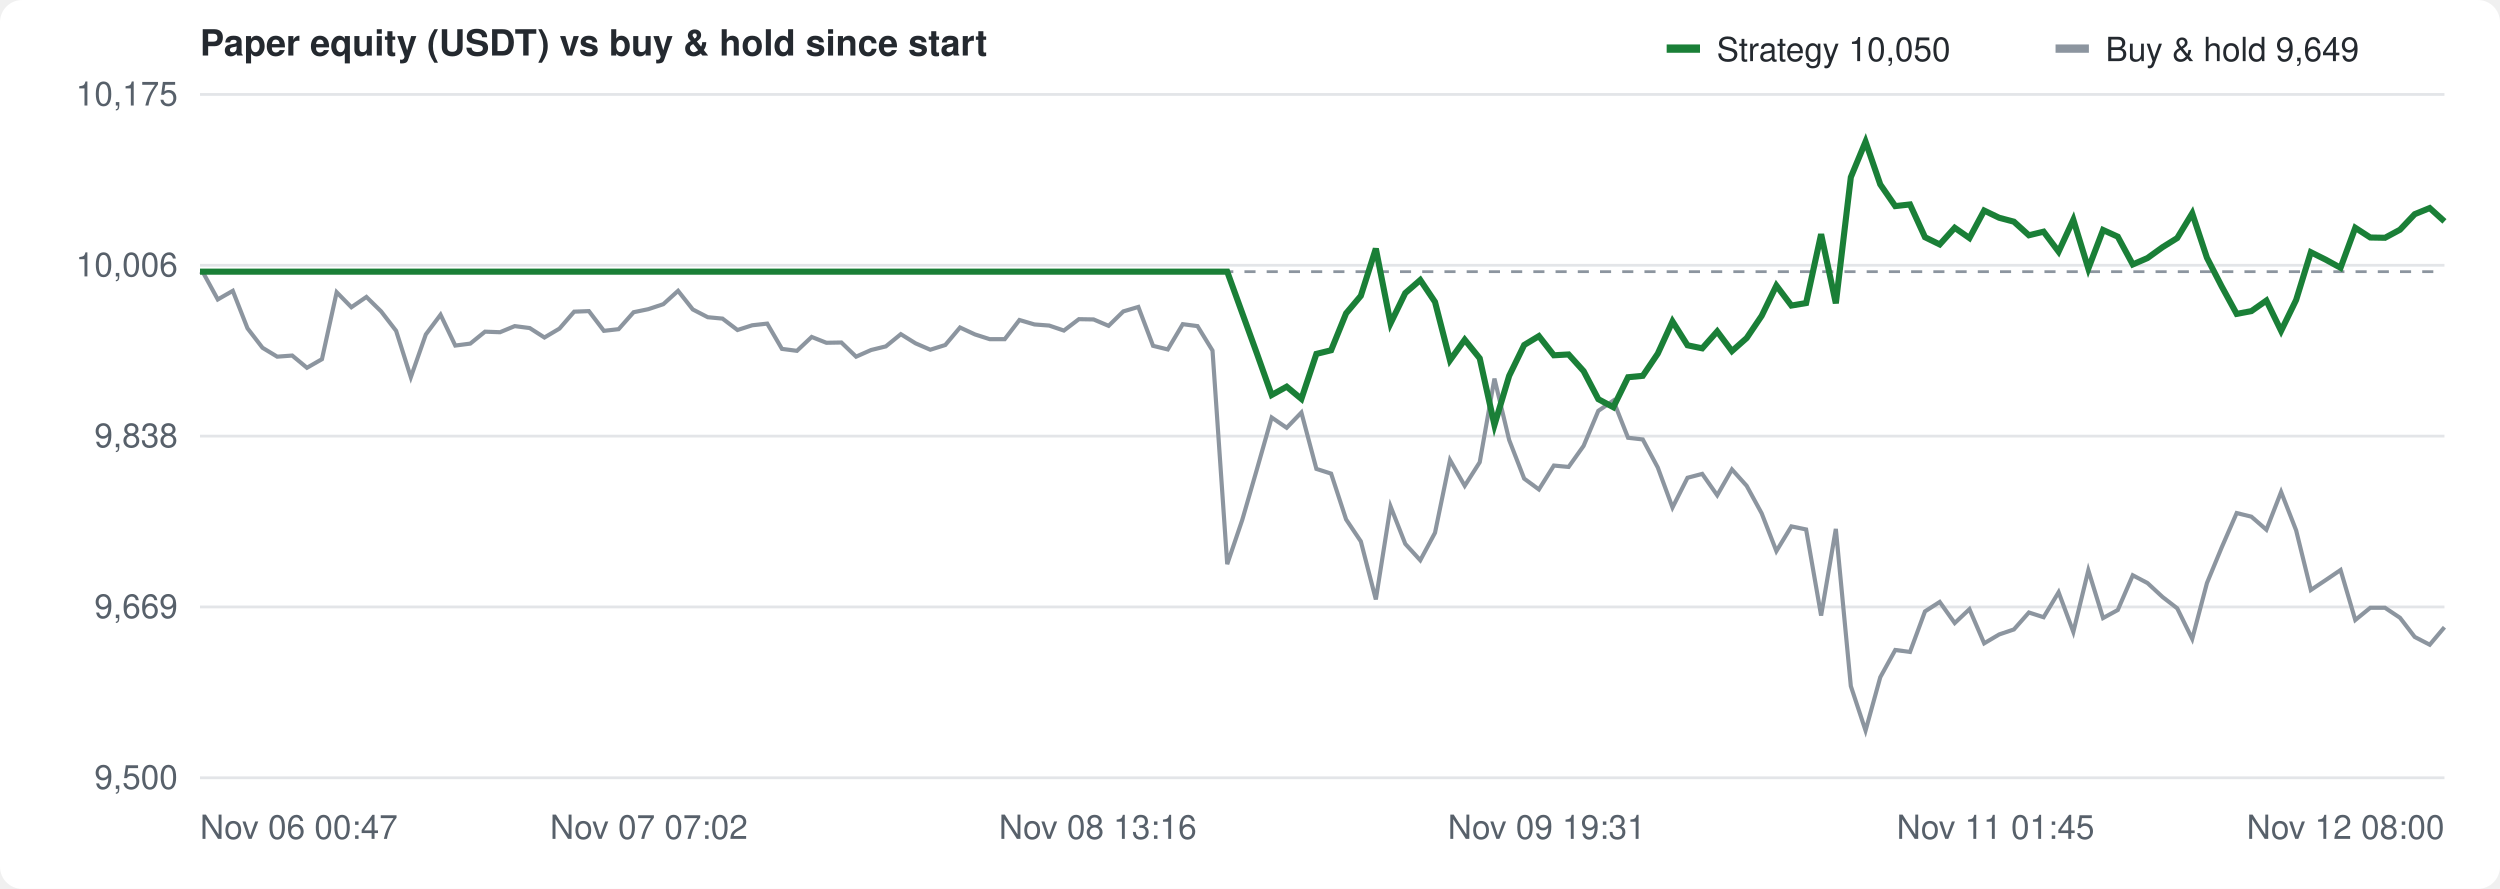
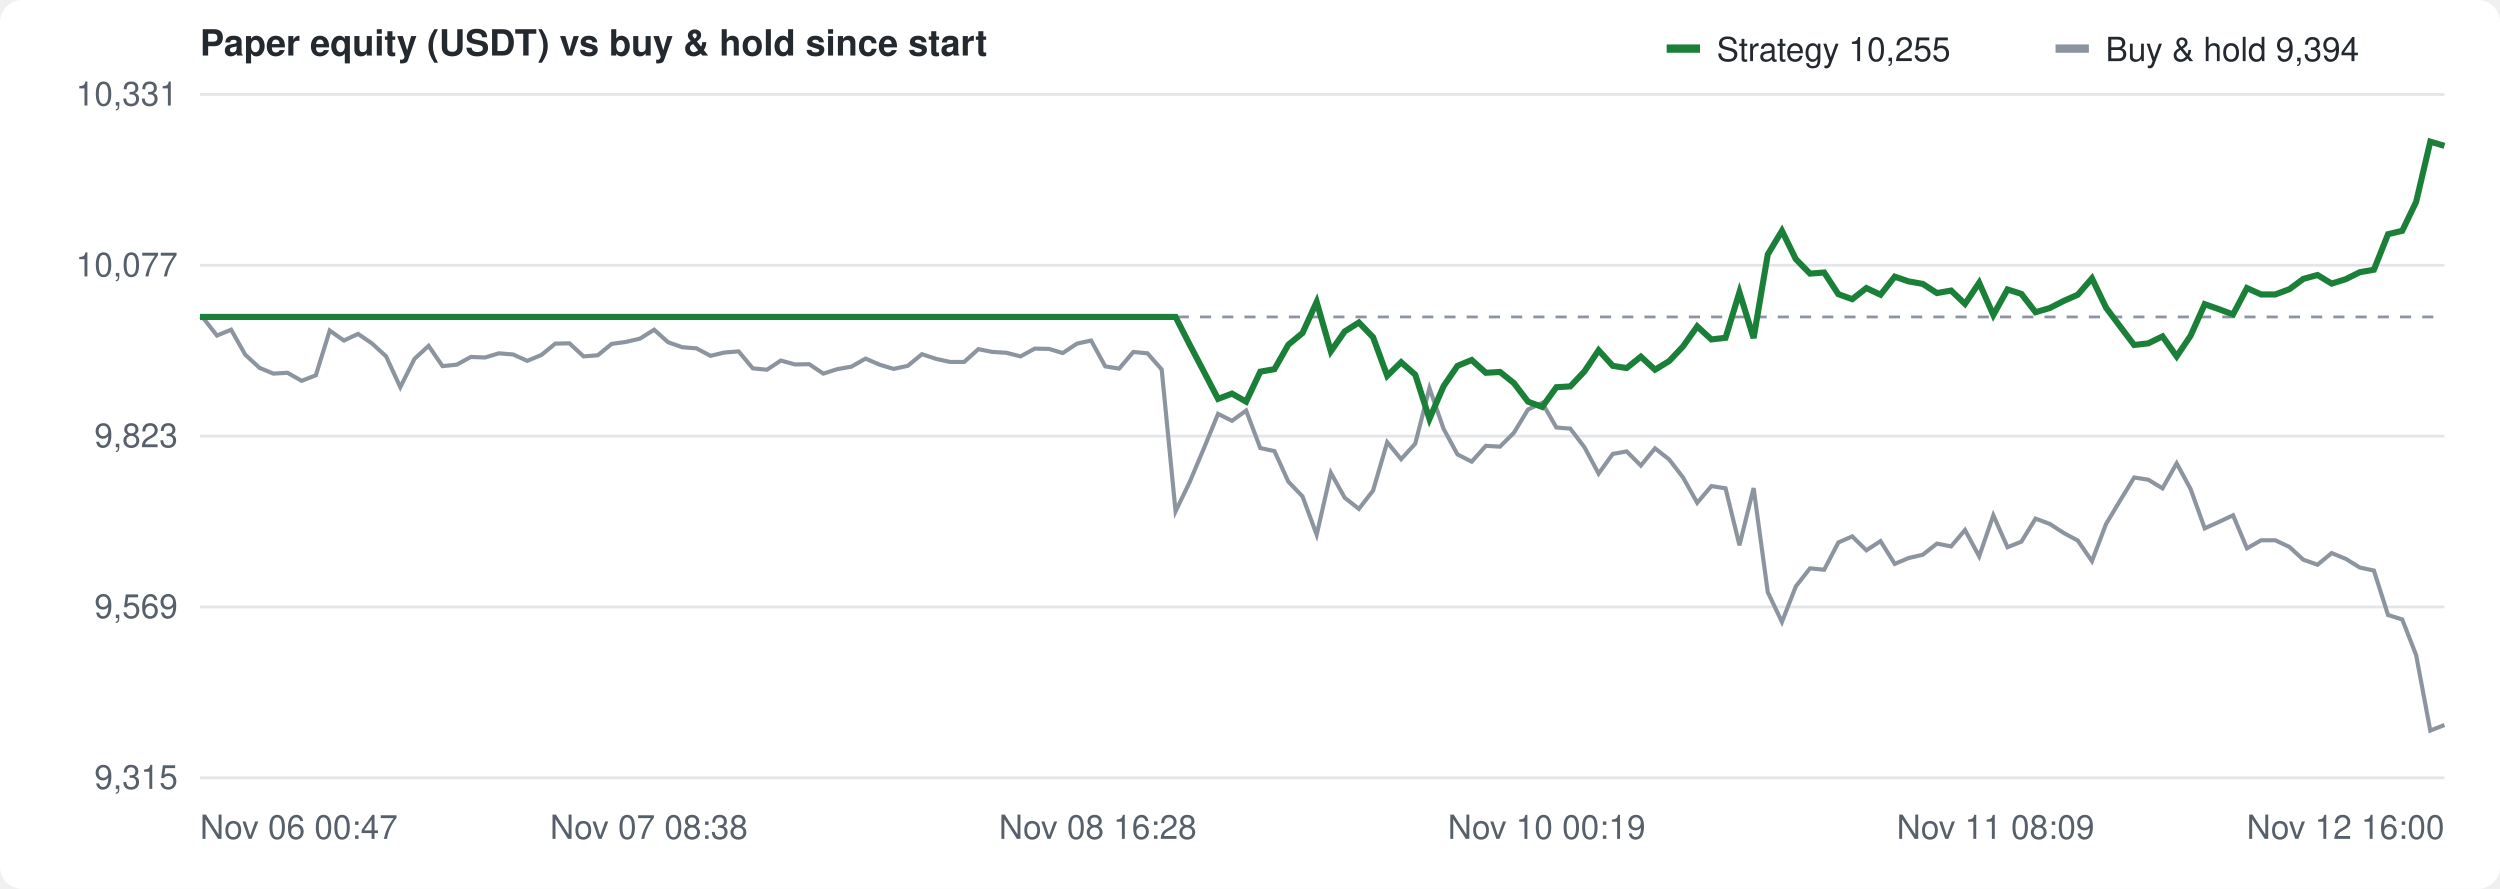
<svg xmlns="http://www.w3.org/2000/svg" width="900" height="320" viewBox="0 0 900 320" font-family="-apple-system,Segoe UI,Helvetica,Arial,sans-serif" font-size="12" fill="#57606a">
  <rect width="100%" height="100%" fill="#ffffff" rx="8" />
  <text x="72" y="20" font-size="13" font-weight="600" fill="#24292f">Paper equity (USDT) vs buy &amp; hold since start</text>
  <g transform="translate(600,10)">
    <rect width="12" height="3" y="6" fill="#1a7f37" />
-     <text x="18" y="12" fill="#24292f">Strategy 10,050</text>
+     <text x="18" y="12" fill="#24292f">Strategy 10,255</text>
    <rect x="140" width="12" height="3" y="6" fill="#8c959f" />
-     <text x="158" y="12" fill="#24292f">Buy &amp; hold 9,649</text>
+     <text x="158" y="12" fill="#24292f">Buy &amp; hold 9,394</text>
  </g>
  <line x1="72" y1="280.0" x2="880" y2="280.0" stroke="#e3e5e8" />
-   <text x="64" y="284.0" text-anchor="end">9,500</text>
+   <text x="64" y="284.0" text-anchor="end">9,315</text>
  <line x1="72" y1="218.5" x2="880" y2="218.5" stroke="#e3e5e8" />
-   <text x="64" y="222.5" text-anchor="end">9,669</text>
+   <text x="64" y="222.5" text-anchor="end">9,569</text>
  <line x1="72" y1="157.0" x2="880" y2="157.0" stroke="#e3e5e8" />
-   <text x="64" y="161.0" text-anchor="end">9,838</text>
+   <text x="64" y="161.0" text-anchor="end">9,823</text>
  <line x1="72" y1="95.5" x2="880" y2="95.5" stroke="#e3e5e8" />
-   <text x="64" y="99.5" text-anchor="end">10,006</text>
+   <text x="64" y="99.5" text-anchor="end">10,077</text>
  <line x1="72" y1="34.0" x2="880" y2="34.0" stroke="#e3e5e8" />
-   <text x="64" y="38.0" text-anchor="end">10,175</text>
+   <text x="64" y="38.0" text-anchor="end">10,331</text>
  <text x="72.0" y="302" text-anchor="start">Nov 06 00:47</text>
-   <text x="233.6" y="302" text-anchor="middle">Nov 07 07:02</text>
-   <text x="395.2" y="302" text-anchor="middle">Nov 08 13:16</text>
-   <text x="556.8" y="302" text-anchor="middle">Nov 09 19:31</text>
-   <text x="718.4" y="302" text-anchor="middle">Nov 11 01:45</text>
-   <text x="880.0" y="302" text-anchor="end">Nov 12 08:00</text>
-   <line x1="72" y1="97.8" x2="880" y2="97.8" stroke="#8c959f" stroke-dasharray="4 4" />
-   <path d="M72.0,97.8 L73.1,98.1 L78.4,107.8 L83.8,104.7 L89.1,118.2 L94.5,125.2 L99.8,128.4 L105.2,128.0 L110.5,132.4 L115.9,129.3 L121.2,105.2 L126.5,110.6 L131.9,106.9 L137.2,112.1 L142.6,119.1 L147.9,135.8 L153.3,120.4 L158.6,113.3 L163.9,124.4 L169.3,123.7 L174.6,119.4 L180.0,119.6 L185.3,117.4 L190.7,118.1 L196.0,121.5 L201.4,118.3 L206.7,112.2 L212.0,112.0 L217.4,119.1 L222.7,118.5 L228.1,112.4 L233.4,111.3 L238.8,109.5 L244.1,104.7 L249.4,111.4 L254.8,114.2 L260.1,114.7 L265.5,118.8 L270.8,117.1 L276.2,116.5 L281.5,125.6 L286.9,126.3 L292.2,121.3 L297.5,123.4 L302.9,123.3 L308.2,128.4 L313.6,126.0 L318.9,124.7 L324.3,120.3 L329.6,123.6 L334.9,125.9 L340.3,124.2 L345.6,117.9 L351.0,120.4 L356.3,122.1 L361.7,122.1 L367.0,115.2 L372.4,116.8 L377.7,117.2 L383.0,119.0 L388.4,114.9 L393.7,115.0 L399.1,117.3 L404.4,112.1 L409.8,110.5 L415.1,124.5 L420.4,125.8 L425.8,116.7 L431.1,117.4 L436.5,126.2 L441.8,203.1 L447.2,187.2 L452.5,168.9 L457.8,150.3 L463.2,154.0 L468.5,148.5 L473.9,168.8 L479.2,170.5 L484.6,187.0 L489.9,194.9 L495.3,215.8 L500.6,182.3 L505.9,195.8 L511.3,201.7 L516.6,191.8 L522.0,165.6 L527.3,174.9 L532.7,166.4 L538.0,136.3 L543.3,158.4 L548.7,172.3 L554.0,176.2 L559.4,167.6 L564.7,168.1 L570.1,160.5 L575.4,147.9 L580.8,144.2 L586.1,157.6 L591.4,158.2 L596.8,168.3 L602.1,182.7 L607.5,172.0 L612.8,170.6 L618.2,178.3 L623.5,169.0 L628.8,174.9 L634.2,184.8 L639.5,198.4 L644.9,189.5 L650.2,190.6 L655.6,221.6 L660.9,190.4 L666.3,247.0 L671.6,263.0 L676.9,243.8 L682.3,234.0 L687.6,234.7 L693.0,220.1 L698.3,216.7 L703.7,224.3 L709.0,219.3 L714.3,231.6 L719.7,228.4 L725.0,226.6 L730.4,220.5 L735.7,222.2 L741.1,213.2 L746.4,227.5 L751.8,205.3 L757.1,222.5 L762.4,219.6 L767.8,207.1 L773.1,209.9 L778.5,214.9 L783.8,219.0 L789.2,230.0 L794.5,209.9 L799.8,197.1 L805.2,184.7 L810.5,186.0 L815.9,190.7 L821.2,177.1 L826.6,190.9 L831.9,212.4 L837.3,208.8 L842.6,205.2 L847.9,223.2 L853.3,218.8 L858.6,218.8 L864.0,222.4 L869.3,229.3 L874.7,232.1 L880.0,225.8" fill="none" stroke="#8c959f" stroke-width="1.5" />
-   <path d="M72.0,97.8 L73.1,97.8 L78.4,97.8 L83.8,97.8 L89.1,97.8 L94.5,97.8 L99.8,97.8 L105.2,97.8 L110.5,97.8 L115.9,97.8 L121.2,97.8 L126.5,97.8 L131.9,97.8 L137.2,97.8 L142.6,97.8 L147.9,97.8 L153.3,97.8 L158.6,97.8 L163.9,97.8 L169.3,97.8 L174.6,97.8 L180.0,97.8 L185.3,97.8 L190.7,97.8 L196.0,97.8 L201.4,97.8 L206.7,97.8 L212.0,97.8 L217.4,97.8 L222.7,97.8 L228.1,97.8 L233.4,97.8 L238.8,97.8 L244.1,97.8 L249.4,97.8 L254.8,97.8 L260.1,97.8 L265.5,97.8 L270.8,97.8 L276.2,97.8 L281.5,97.8 L286.9,97.8 L292.2,97.8 L297.5,97.8 L302.9,97.8 L308.2,97.8 L313.6,97.8 L318.9,97.8 L324.3,97.8 L329.6,97.8 L334.9,97.8 L340.3,97.8 L345.6,97.8 L351.0,97.8 L356.3,97.8 L361.7,97.8 L367.0,97.8 L372.4,97.8 L377.7,97.8 L383.0,97.8 L388.4,97.8 L393.7,97.8 L399.1,97.8 L404.4,97.8 L409.8,97.8 L415.1,97.8 L420.4,97.8 L425.8,97.8 L431.1,97.8 L436.5,97.8 L441.8,97.8 L447.2,112.7 L452.5,127.3 L457.8,142.2 L463.2,139.2 L468.5,143.6 L473.9,127.4 L479.2,126.1 L484.6,112.8 L489.9,106.5 L495.3,89.5 L500.6,116.4 L505.9,105.5 L511.3,100.8 L516.6,108.7 L522.0,129.7 L527.3,122.3 L532.7,129.0 L538.0,153.0 L543.3,135.3 L548.7,124.2 L554.0,121.0 L559.4,127.9 L564.7,127.6 L570.1,133.6 L575.4,143.7 L580.8,146.6 L586.1,135.8 L591.4,135.3 L596.8,127.3 L602.1,115.7 L607.5,124.3 L612.8,125.4 L618.2,119.3 L623.5,126.4 L628.8,121.7 L634.2,113.7 L639.5,102.8 L644.9,110.0 L650.2,109.1 L655.6,84.3 L660.9,109.2 L666.3,63.8 L671.6,51.0 L676.9,66.4 L682.3,74.2 L687.6,73.6 L693.0,85.4 L698.3,88.0 L703.7,82.0 L709.0,85.7 L714.3,75.8 L719.7,78.4 L725.0,79.8 L730.4,84.7 L735.7,83.4 L741.1,90.6 L746.4,79.1 L751.8,96.7 L757.1,82.8 L762.4,85.2 L767.8,95.2 L773.1,92.9 L778.5,89.0 L783.8,85.7 L789.2,76.8 L794.5,92.8 L799.8,103.1 L805.2,113.0 L810.5,112.0 L815.9,108.2 L821.2,119.1 L826.6,108.0 L831.9,90.8 L837.3,93.5 L842.6,96.4 L847.9,82.0 L853.3,85.5 L858.6,85.6 L864.0,82.7 L869.3,77.1 L874.7,74.9 L880.0,79.7" fill="none" stroke="#1a7f37" stroke-width="2.2" />
+   <text x="233.6" y="302" text-anchor="middle">Nov 07 08:38</text>
+   <text x="395.2" y="302" text-anchor="middle">Nov 08 16:28</text>
+   <text x="556.8" y="302" text-anchor="middle">Nov 10 00:19</text>
+   <text x="718.4" y="302" text-anchor="middle">Nov 11 08:09</text>
+   <text x="880.0" y="302" text-anchor="end">Nov 12 16:00</text>
+   <line x1="72" y1="114.1" x2="880" y2="114.1" stroke="#8c959f" stroke-dasharray="4 4" />
+   <path d="M72.0,114.1 L73.1,114.4 L78.1,120.8 L83.2,118.7 L88.3,127.7 L93.4,132.4 L98.4,134.5 L103.5,134.2 L108.6,137.1 L113.7,135.1 L118.7,119.0 L123.8,122.6 L128.9,120.2 L134.0,123.7 L139.0,128.3 L144.1,139.4 L149.2,129.2 L154.3,124.5 L159.3,131.8 L164.4,131.3 L169.5,128.5 L174.6,128.7 L179.6,127.2 L184.7,127.6 L189.8,129.9 L194.9,127.8 L199.9,123.7 L205.0,123.6 L210.1,128.3 L215.2,127.9 L220.2,123.8 L225.3,123.1 L230.4,121.9 L235.5,118.7 L240.5,123.2 L245.6,125.0 L250.7,125.4 L255.8,128.1 L260.8,126.9 L265.9,126.5 L271.0,132.6 L276.1,133.1 L281.1,129.8 L286.2,131.2 L291.3,131.1 L296.4,134.5 L301.4,132.9 L306.5,132.0 L311.6,129.1 L316.7,131.3 L321.7,132.8 L326.8,131.7 L331.9,127.5 L337.0,129.2 L342.0,130.3 L347.1,130.3 L352.2,125.7 L357.3,126.7 L362.3,127.0 L367.4,128.3 L372.5,125.5 L377.6,125.6 L382.6,127.1 L387.7,123.7 L392.8,122.6 L397.9,131.9 L402.9,132.7 L408.0,126.7 L413.1,127.2 L418.2,133.0 L423.2,184.1 L428.3,173.5 L433.4,161.4 L438.5,149.0 L443.5,151.5 L448.6,147.8 L453.7,161.3 L458.8,162.4 L463.8,173.4 L468.9,178.7 L474.0,192.5 L479.1,170.2 L484.1,179.2 L489.2,183.2 L494.3,176.6 L499.4,159.2 L504.4,165.3 L509.5,159.7 L514.6,139.7 L519.7,154.4 L524.7,163.6 L529.8,166.2 L534.9,160.5 L540.0,160.8 L545.0,155.8 L550.1,147.4 L555.2,145.0 L560.3,153.9 L565.3,154.3 L570.4,161.0 L575.5,170.5 L580.6,163.4 L585.6,162.5 L590.7,167.6 L595.8,161.4 L600.9,165.4 L605.9,171.9 L611.0,181.0 L616.1,175.0 L621.2,175.8 L626.2,196.3 L631.3,175.7 L636.4,213.2 L641.5,223.9 L646.5,211.1 L651.6,204.6 L656.7,205.1 L661.8,195.3 L666.8,193.1 L671.9,198.1 L677.0,194.8 L682.1,203.0 L687.1,200.9 L692.2,199.7 L697.3,195.7 L702.4,196.7 L707.4,190.8 L712.5,200.3 L717.6,185.5 L722.7,197.0 L727.7,195.0 L732.8,186.7 L737.9,188.6 L743.0,191.9 L748.0,194.6 L753.1,202.0 L758.2,188.6 L763.3,180.1 L768.3,171.9 L773.4,172.7 L778.5,175.8 L783.6,166.8 L788.6,176.0 L793.7,190.2 L798.8,187.9 L803.9,185.5 L808.9,197.4 L814.0,194.5 L819.1,194.5 L824.2,196.9 L829.2,201.5 L834.3,203.3 L839.4,199.1 L844.5,201.2 L849.5,204.3 L854.6,205.4 L859.7,221.4 L864.8,223.0 L869.8,235.8 L874.9,263.0 L880.0,261.0" fill="none" stroke="#8c959f" stroke-width="1.5" />
+   <path d="M72.0,114.1 L73.1,114.1 L78.1,114.1 L83.2,114.1 L88.3,114.1 L93.4,114.1 L98.4,114.1 L103.5,114.1 L108.6,114.1 L113.7,114.1 L118.7,114.1 L123.8,114.1 L128.9,114.1 L134.0,114.1 L139.0,114.1 L144.1,114.1 L149.2,114.1 L154.3,114.1 L159.3,114.1 L164.4,114.1 L169.5,114.1 L174.6,114.1 L179.6,114.1 L184.7,114.1 L189.8,114.1 L194.9,114.1 L199.9,114.1 L205.0,114.1 L210.1,114.1 L215.2,114.1 L220.2,114.1 L225.3,114.1 L230.4,114.1 L235.5,114.1 L240.5,114.1 L245.6,114.1 L250.7,114.1 L255.8,114.1 L260.8,114.1 L265.9,114.1 L271.0,114.1 L276.1,114.1 L281.1,114.1 L286.2,114.1 L291.3,114.1 L296.4,114.1 L301.4,114.1 L306.5,114.1 L311.6,114.1 L316.7,114.1 L321.7,114.1 L326.8,114.1 L331.9,114.1 L337.0,114.1 L342.0,114.1 L347.1,114.1 L352.2,114.1 L357.3,114.1 L362.3,114.1 L367.4,114.1 L372.5,114.1 L377.6,114.1 L382.6,114.1 L387.7,114.1 L392.8,114.1 L397.9,114.1 L402.9,114.1 L408.0,114.1 L413.1,114.1 L418.2,114.1 L423.2,114.1 L428.3,124.1 L433.4,133.8 L438.5,143.6 L443.5,141.7 L448.6,144.6 L453.7,133.8 L458.8,132.9 L463.8,124.1 L468.9,119.9 L474.0,108.7 L479.1,126.5 L484.1,119.3 L489.2,116.1 L494.3,121.4 L499.4,135.3 L504.4,130.4 L509.5,134.9 L514.6,150.8 L519.7,139.0 L524.7,131.7 L529.8,129.6 L534.9,134.2 L540.0,133.9 L545.0,137.9 L550.1,144.6 L555.2,146.5 L560.3,139.4 L565.3,139.1 L570.4,133.7 L575.5,126.1 L580.6,131.7 L585.6,132.5 L590.7,128.4 L595.8,133.1 L600.9,130.0 L605.9,124.7 L611.0,117.5 L616.1,122.2 L621.2,121.6 L626.2,105.2 L631.3,121.7 L636.4,91.6 L641.5,83.1 L646.5,93.3 L651.6,98.5 L656.7,98.1 L661.8,105.9 L666.8,107.7 L671.9,103.7 L677.0,106.1 L682.1,99.6 L687.1,101.3 L692.2,102.2 L697.3,105.5 L702.4,104.6 L707.4,109.4 L712.5,101.8 L717.6,113.4 L722.7,104.2 L727.7,105.8 L732.8,112.4 L737.9,110.9 L743.0,108.3 L748.0,106.1 L753.1,100.2 L758.2,110.8 L763.3,117.6 L768.3,124.2 L773.4,123.6 L778.5,121.1 L783.6,128.3 L788.6,120.9 L793.7,109.5 L798.8,111.3 L803.9,113.2 L808.9,103.7 L814.0,106.0 L819.1,106.0 L824.2,104.1 L829.2,100.4 L834.3,99.0 L839.4,102.1 L844.5,100.5 L849.5,98.0 L854.6,97.1 L859.7,84.3 L864.8,83.1 L869.8,72.7 L874.9,51.0 L880.0,52.5" fill="none" stroke="#1a7f37" stroke-width="2.2" />
</svg>
